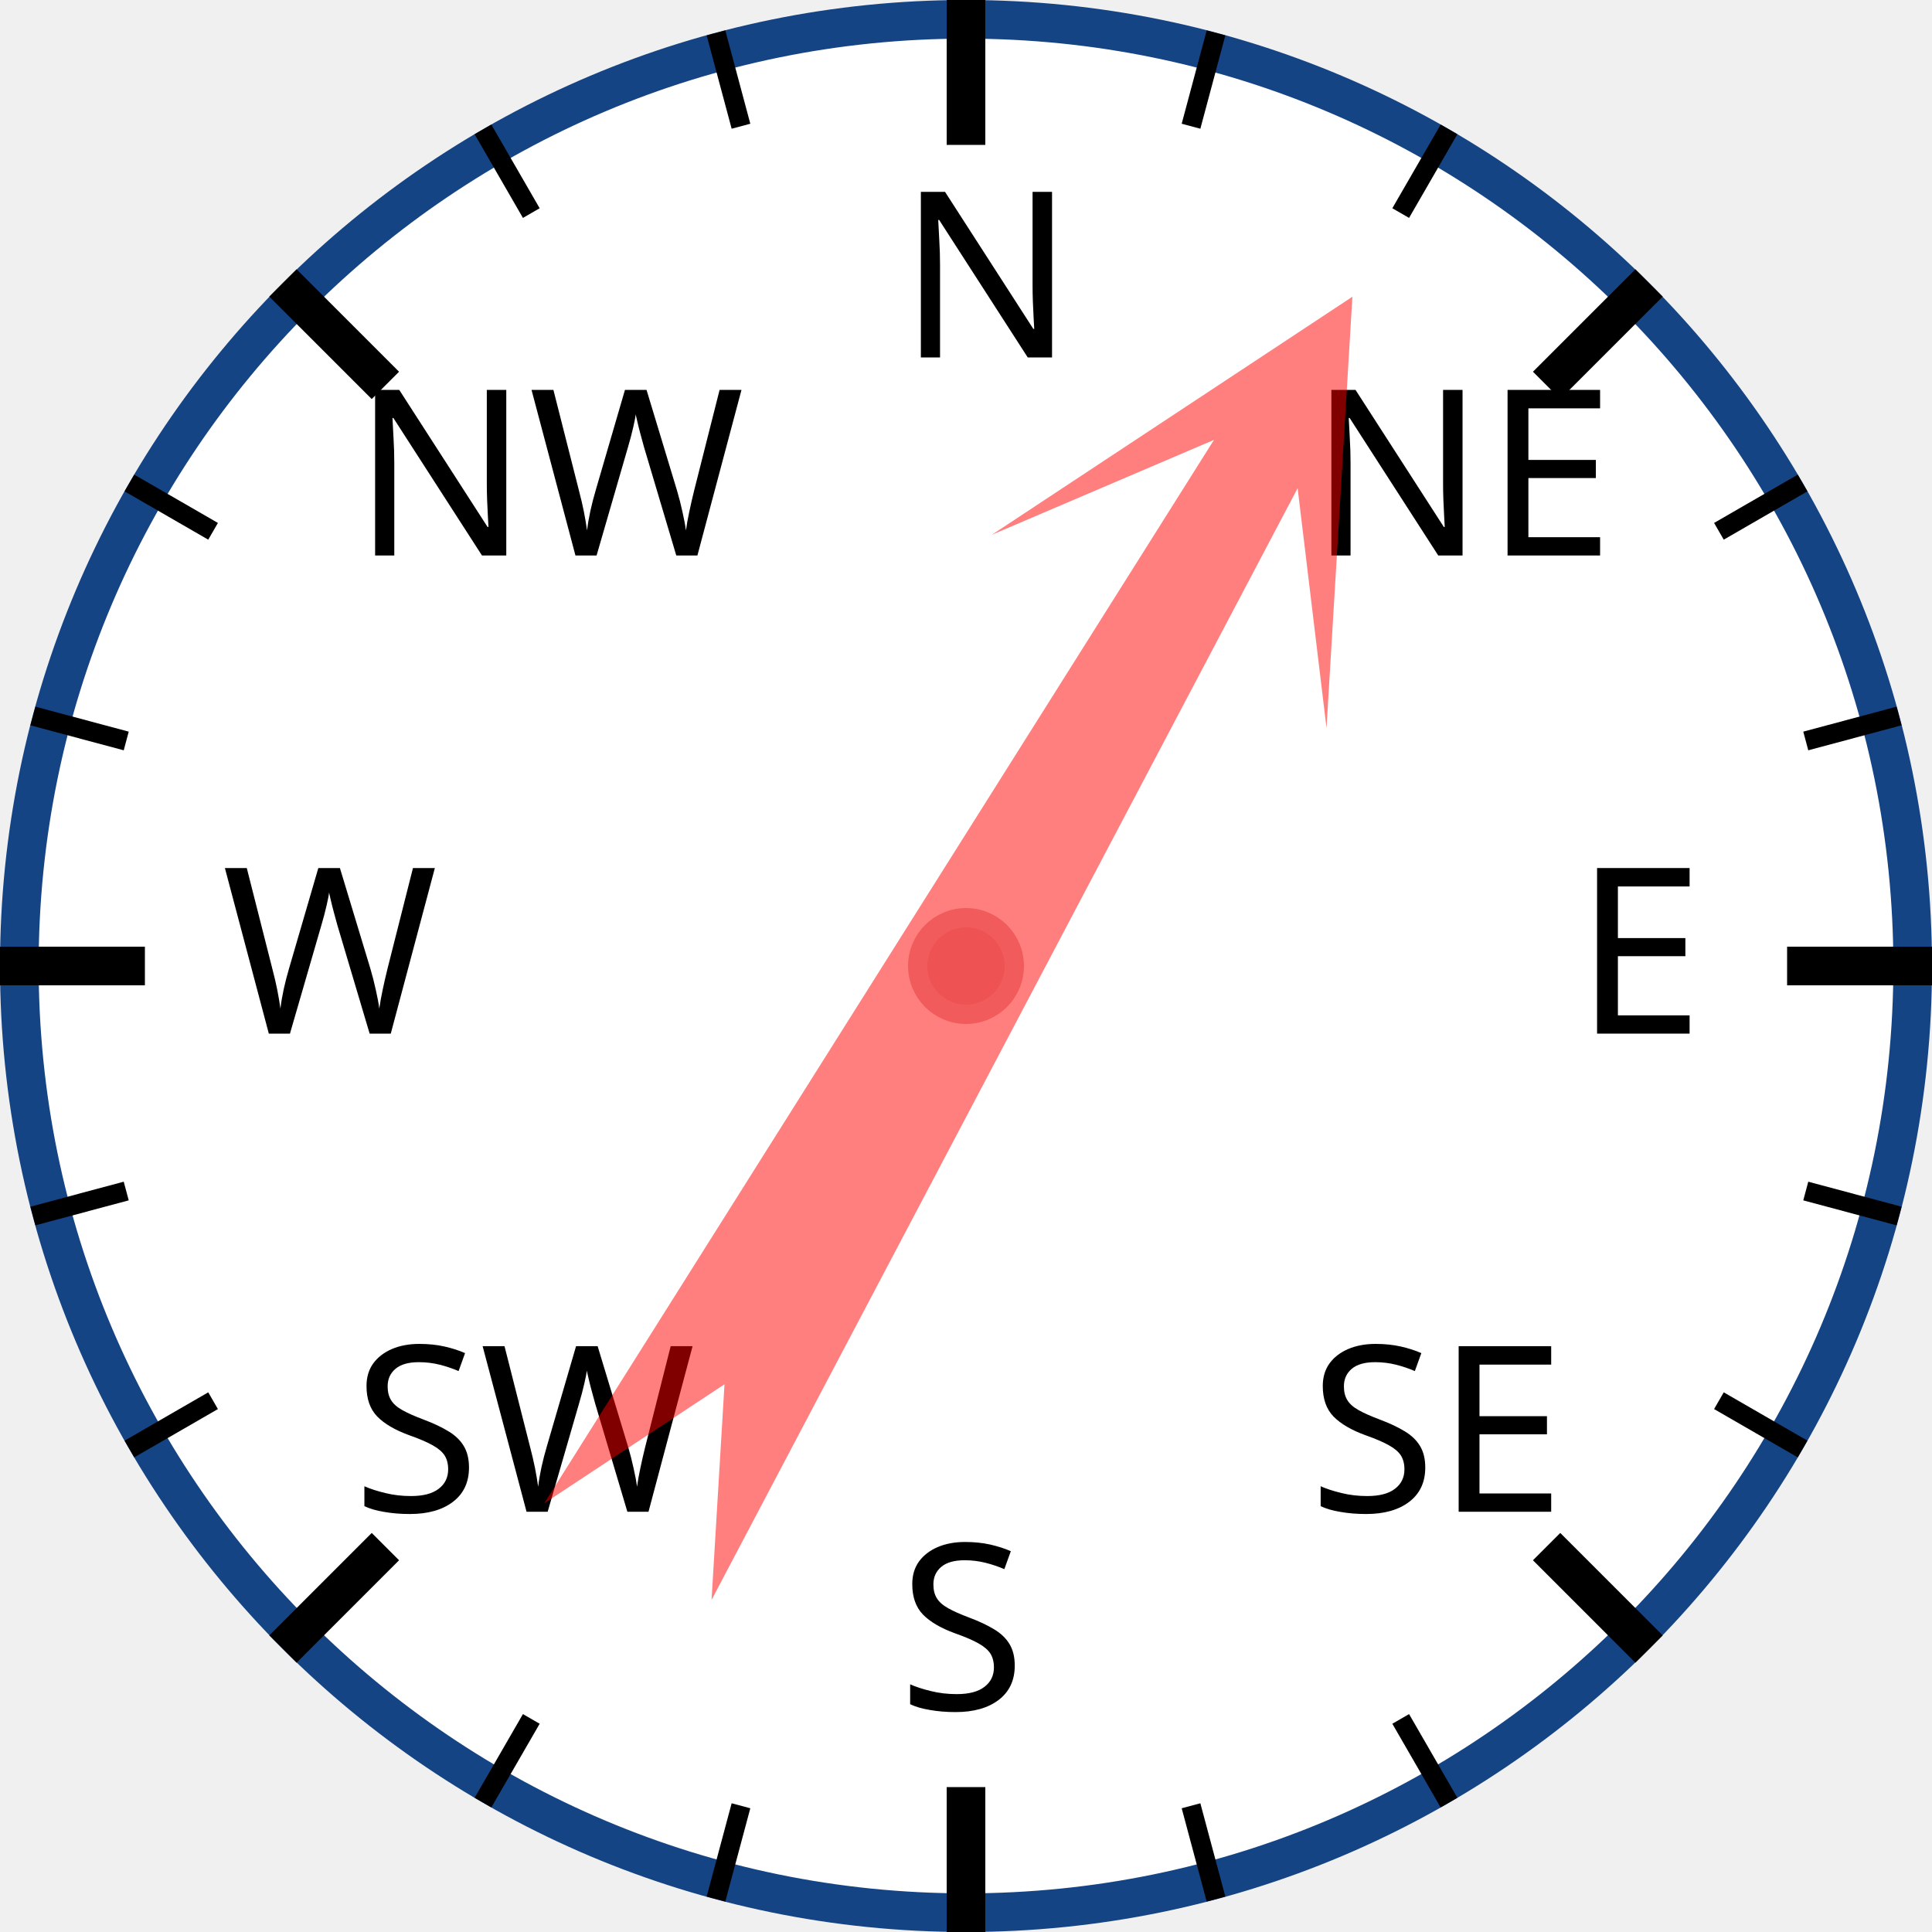
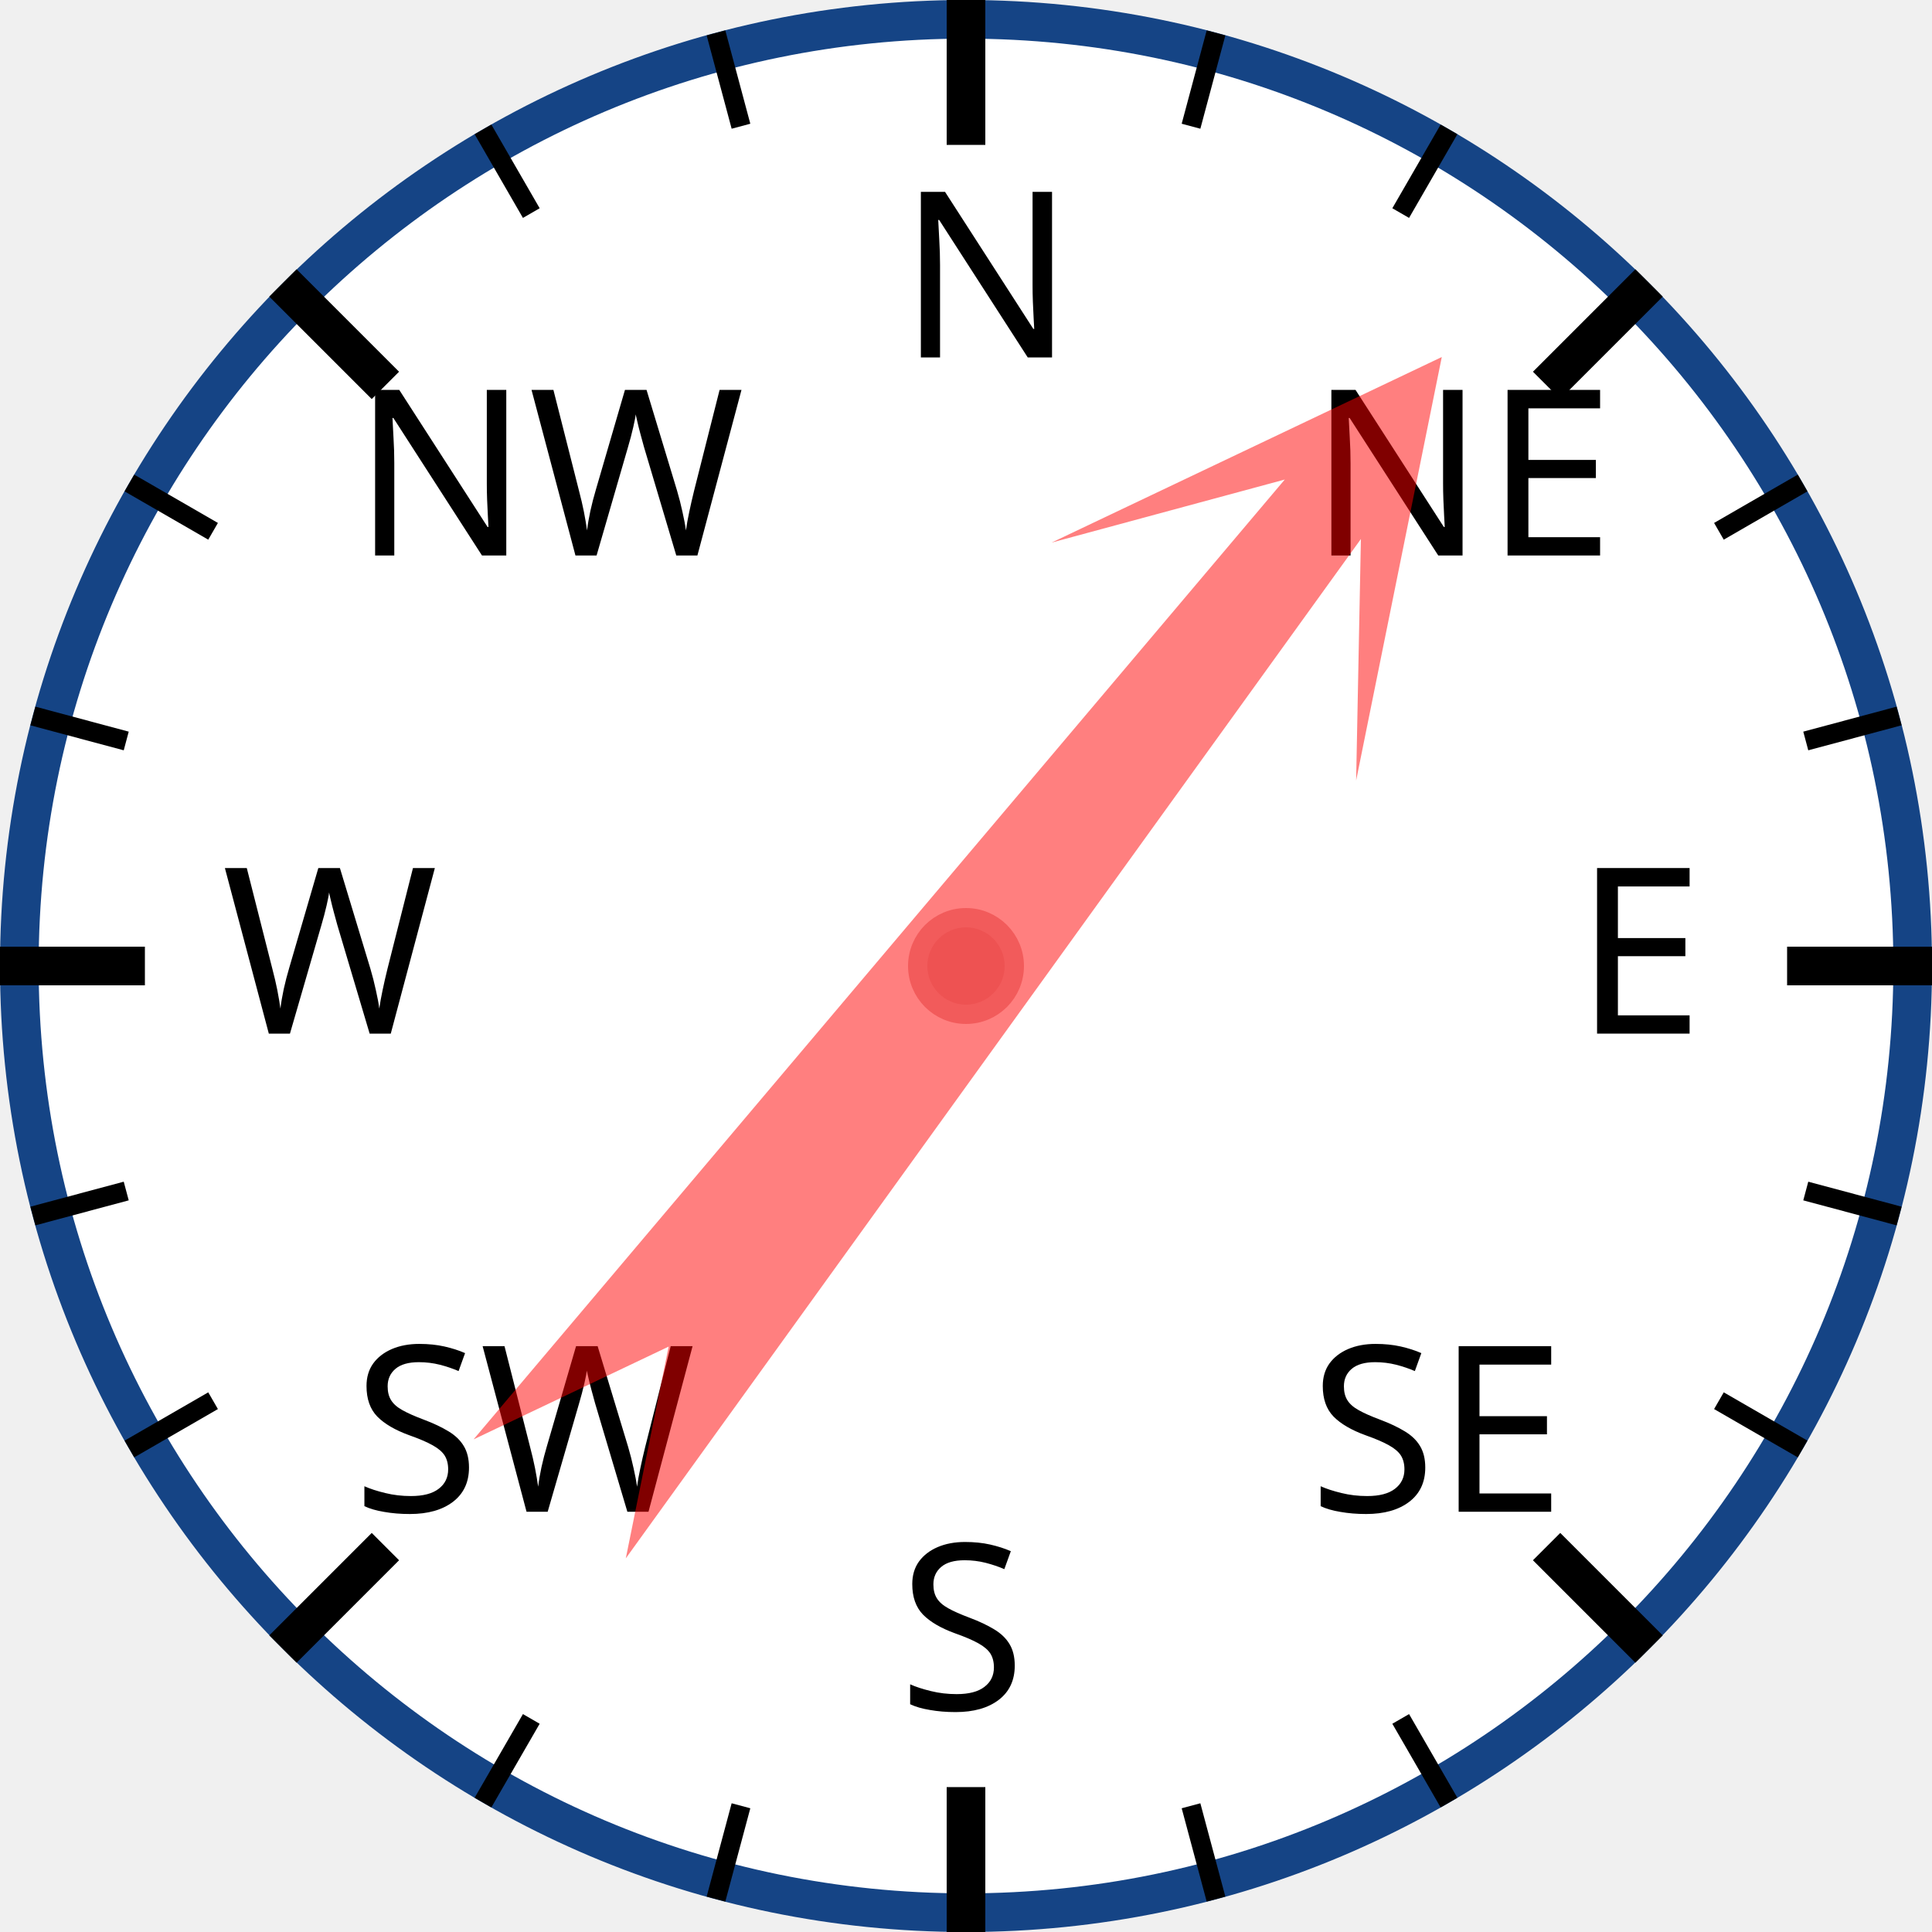
<svg xmlns="http://www.w3.org/2000/svg" width="120px" height="120px" viewBox="0 0 200 200">
  <circle cx="100" cy="100" r="98" style="fill: white; stroke: #154485; stroke-width: 4;" />
  <text x="93.0" y="37.0" style="font-family: sans-serif; font-size: 18pt;">N</text>
  <line x1="100.0" y1="0.0" x2="100.0" y2="15.0" style="stroke: black; stroke-width: 4;" />
  <line x1="74.118" y1="3.407" x2="76.706" y2="13.067" style="stroke: black; stroke-width: 2;" />
  <line x1="50" y1="13.397" x2="55" y2="22.058" style="stroke: black; stroke-width: 2;" />
  <text x="36.503" y="57.503" style="font-family: sans-serif; font-size: 18pt;">NW</text>
  <line x1="29.289" y1="29.289" x2="39.896" y2="39.896" style="stroke: black; stroke-width: 4;" />
  <line x1="13.397" y1="50" x2="22.058" y2="55" style="stroke: black; stroke-width: 2;" />
  <line x1="3.407" y1="74.118" x2="13.067" y2="76.706" style="stroke: black; stroke-width: 2;" />
  <text x="23.0" y="107.0" style="font-family: sans-serif; font-size: 18pt;">W</text>
  <line x1="0.0" y1="100.0" x2="15.0" y2="100.0" style="stroke: black; stroke-width: 4;" />
  <line x1="3.407" y1="125.882" x2="13.067" y2="123.294" style="stroke: black; stroke-width: 2;" />
  <line x1="13.397" y1="150" x2="22.058" y2="145" style="stroke: black; stroke-width: 2;" />
  <text x="36.503" y="156.497" style="font-family: sans-serif; font-size: 18pt;">SW</text>
  <line x1="29.289" y1="170.711" x2="39.896" y2="160.104" style="stroke: black; stroke-width: 4;" />
  <line x1="50" y1="186.603" x2="55" y2="177.942" style="stroke: black; stroke-width: 2;" />
  <line x1="74.118" y1="196.593" x2="76.706" y2="186.933" style="stroke: black; stroke-width: 2;" />
  <text x="93" y="177.0" style="font-family: sans-serif; font-size: 18pt;">S</text>
  <line x1="100" y1="200.0" x2="100" y2="185.0" style="stroke: black; stroke-width: 4;" />
  <line x1="125.882" y1="196.593" x2="123.294" y2="186.933" style="stroke: black; stroke-width: 2;" />
  <line x1="150.0" y1="186.603" x2="145.0" y2="177.942" style="stroke: black; stroke-width: 2;" />
  <text x="135.497" y="156.497" style="font-family: sans-serif; font-size: 18pt;">SE</text>
  <line x1="170.711" y1="170.711" x2="160.104" y2="160.104" style="stroke: black; stroke-width: 4;" />
  <line x1="186.603" y1="150" x2="177.942" y2="145" style="stroke: black; stroke-width: 2;" />
  <line x1="196.593" y1="125.882" x2="186.933" y2="123.294" style="stroke: black; stroke-width: 2;" />
  <text x="163.0" y="107" style="font-family: sans-serif; font-size: 18pt;">E</text>
  <line x1="200.0" y1="100" x2="185.0" y2="100" style="stroke: black; stroke-width: 4;" />
  <line x1="196.593" y1="74.118" x2="186.933" y2="76.706" style="stroke: black; stroke-width: 2;" />
  <line x1="186.603" y1="50" x2="177.942" y2="55" style="stroke: black; stroke-width: 2;" />
  <text x="135.497" y="57.503" style="font-family: sans-serif; font-size: 18pt;">NE</text>
  <line x1="170.711" y1="29.289" x2="160.104" y2="39.896" style="stroke: black; stroke-width: 4;" />
  <line x1="150" y1="13.397" x2="145" y2="22.058" style="stroke: black; stroke-width: 2;" />
  <line x1="125.882" y1="3.407" x2="123.294" y2="13.067" style="stroke: black; stroke-width: 2;" />
-   <polygon points="100 20 120 60 105 40 110 170 100 150 90 170 95 40 80 60" style="fill: red; fill-opacity: 0.5;" transform="rotate(30,100,100)" />
+   <polygon points="100 20 120 60 105 40 110 170 100 150 90 170 95 40 80 60" style="fill: red; fill-opacity: 0.5;" transform="rotate(38,100,100)" />
  <circle cx="100" cy="100" r="5" style="fill: #EE5252; stroke: #F25B5B; stroke-width: 2;" />
</svg>
